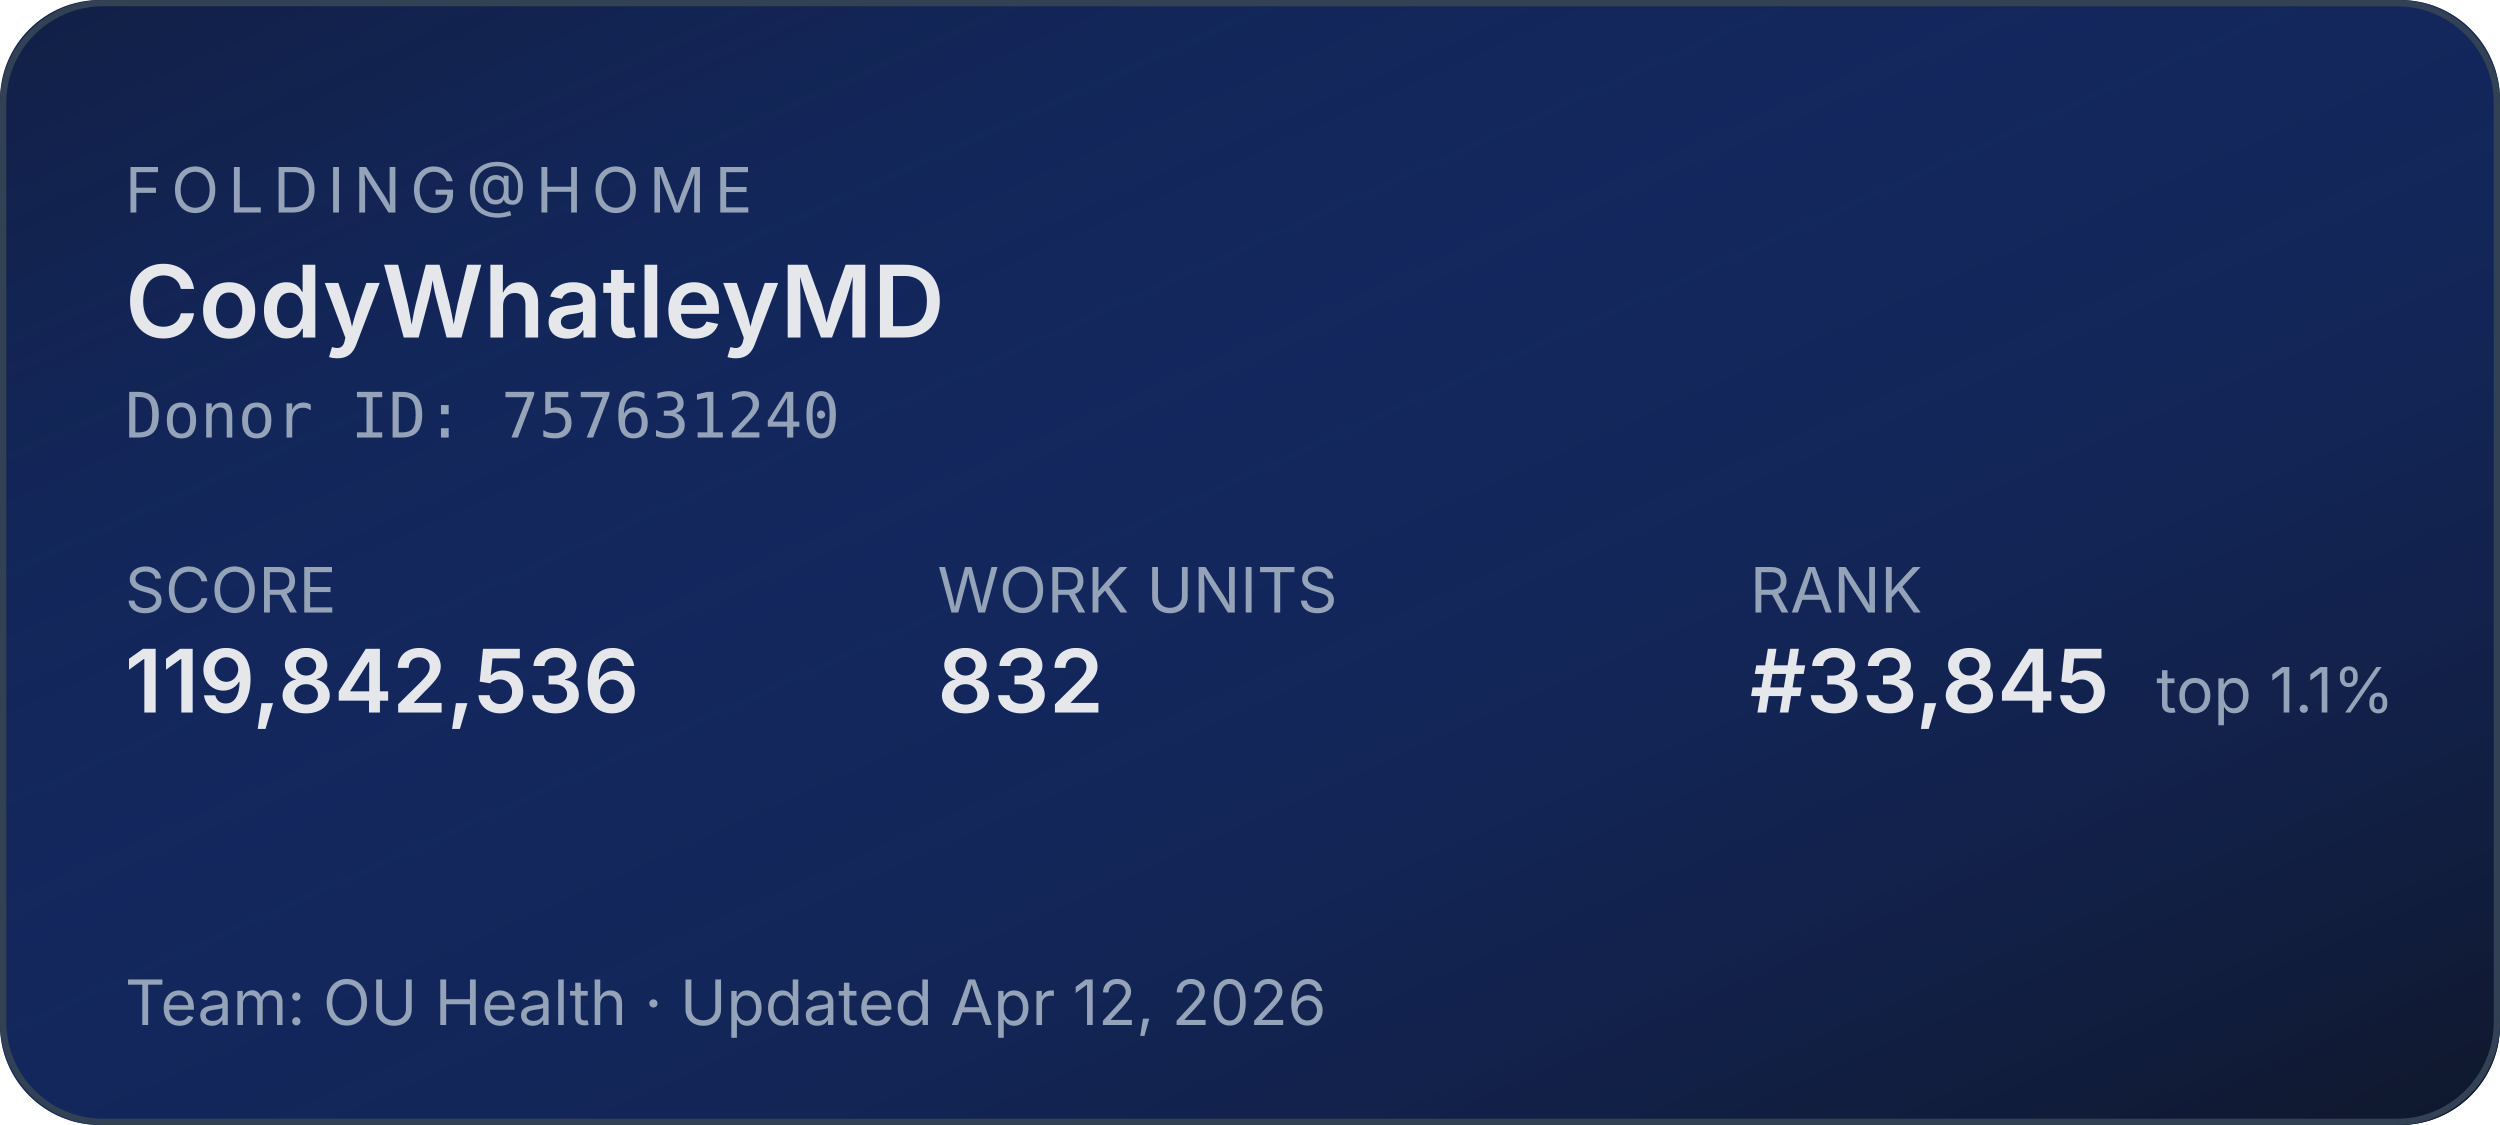
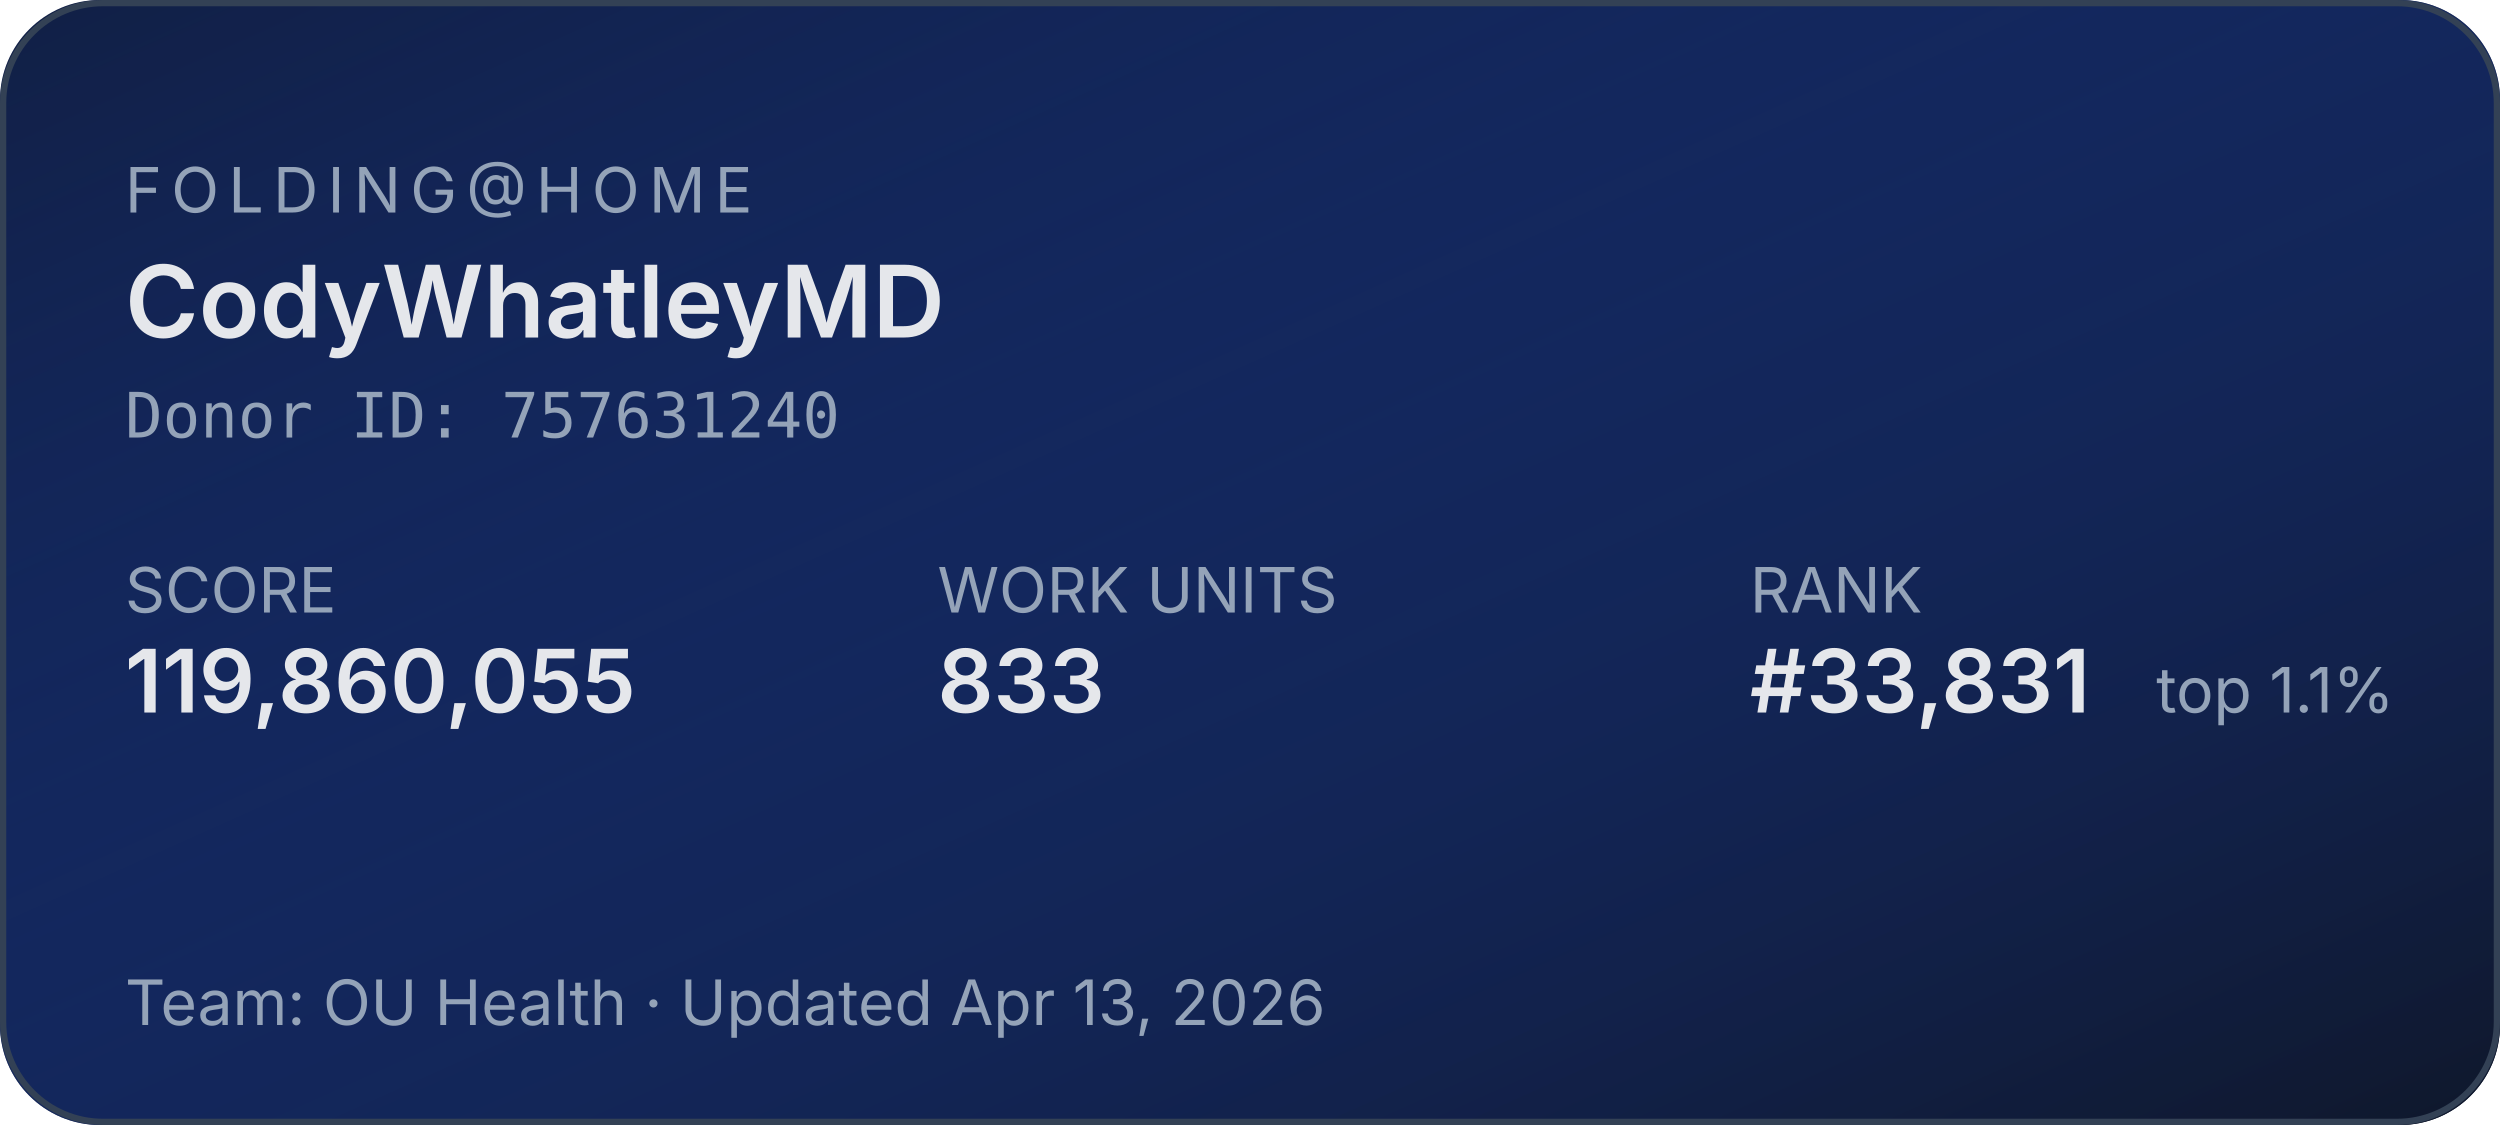
<svg xmlns="http://www.w3.org/2000/svg" width="400" height="180" role="img" aria-label="Folding@home stats for CodyWhatleyMD">
  <defs>
    <linearGradient id="bg" x1="0" y1="0" x2="1" y2="1">
      <stop offset="0%" stop-color="#1d4ed8" stop-opacity="0.15" />
      <stop offset="100%" stop-color="#0f172a" stop-opacity="1" />
    </linearGradient>
  </defs>
  <rect width="400" height="180" rx="16" fill="#0f172a" />
  <rect width="400" height="180" rx="16" fill="url(#bg)" />
  <rect x="0.5" y="0.5" width="399" height="179" rx="16" fill="none" stroke="#334155" stroke-width="1" />
  <g font-family="system-ui,-apple-system,sans-serif">
    <text x="20" y="34" fill="#94a3b8" font-size="10" letter-spacing="1.5" text-transform="uppercase">FOLDING@HOME</text>
    <text x="20" y="54" fill="#e5e7eb" font-size="16" font-weight="600">CodyWhatleyMD</text>
    <text x="20" y="70" fill="#94a3b8" font-size="10" font-family="ui-monospace,monospace">Donor ID: 757631240</text>
    <text x="20" y="98" fill="#94a3b8" font-size="10">SCORE</text>
-     <text x="20" y="114" fill="#e5e7eb" font-size="14" font-weight="600">119,842,536</text>
+     <text x="20" y="114" fill="#e5e7eb" font-size="14" font-weight="600">119,860,055</text>
    <text x="150" y="98" fill="#94a3b8" font-size="10">WORK UNITS</text>
-     <text x="150" y="114" fill="#e5e7eb" font-size="14" font-weight="600">832</text>
+     <text x="150" y="114" fill="#e5e7eb" font-size="14" font-weight="600">833</text>
    <text x="280" y="98" fill="#94a3b8" font-size="10">RANK</text>
-     <text x="280" y="114" fill="#e5e7eb" font-size="14" font-weight="600">#33,845</text>
+     <text x="280" y="114" fill="#e5e7eb" font-size="14" font-weight="600">#33,831</text>
    <text x="345" y="114" fill="#94a3b8" font-size="10">top 1.1%</text>
-     <text x="20" y="164" fill="#94a3b8" font-size="10">Team: OU Health  ·  Updated Apr 12, 2026</text>
+     <text x="20" y="164" fill="#94a3b8" font-size="10">Team: OU Health  ·  Updated Apr 13, 2026</text>
  </g>
</svg>
